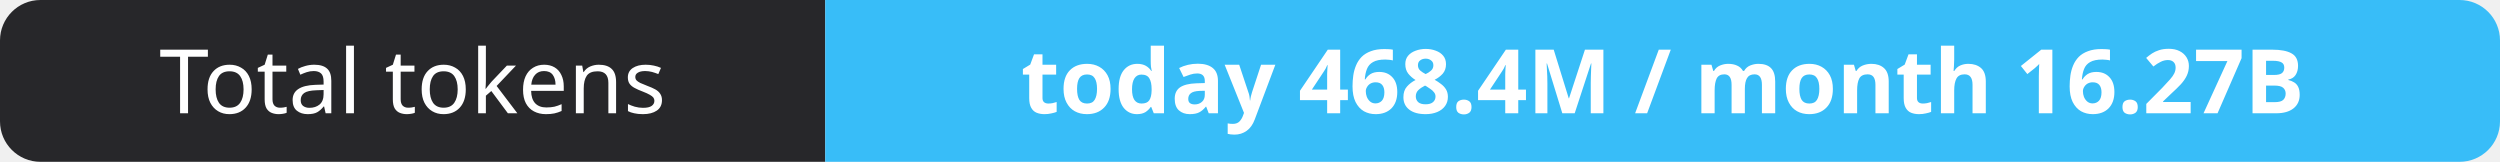
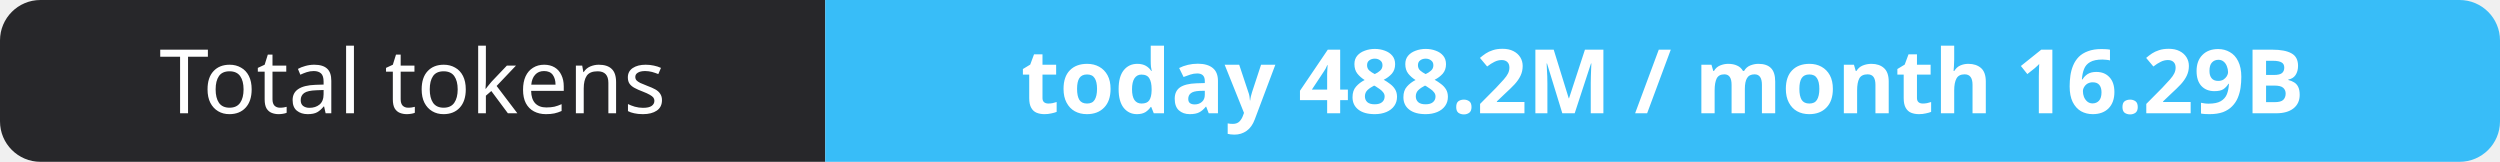
- <svg xmlns="http://www.w3.org/2000/svg" width="309" height="20" role="img" aria-label="Total tokens: today 468.4M / month 16.27B">
+ <svg xmlns="http://www.w3.org/2000/svg" width="309" height="20" role="img" aria-label="Total tokens: today 488.2M / month 16.29B">
  <clipPath id="r">
    <rect width="309" height="20" rx="5" fill="#fff" />
  </clipPath>
  <g clip-path="url(#r)">
    <rect width="102" height="20" fill="#27272a" />
    <rect x="102" width="207" height="20" fill="#38bdf8" />
  </g>
  <g fill="#fff" text-anchor="middle" font-family="Verdana,Geneva,sans-serif" font-size="11">
    <text x="51.0" y="14">Total tokens</text>
-     <text x="205.5" y="14" font-weight="700">today 468.4M / month 16.27B</text>
+     <text x="205.5" y="14" font-weight="700">today 488.2M / month 16.29B</text>
  </g>
</svg>
